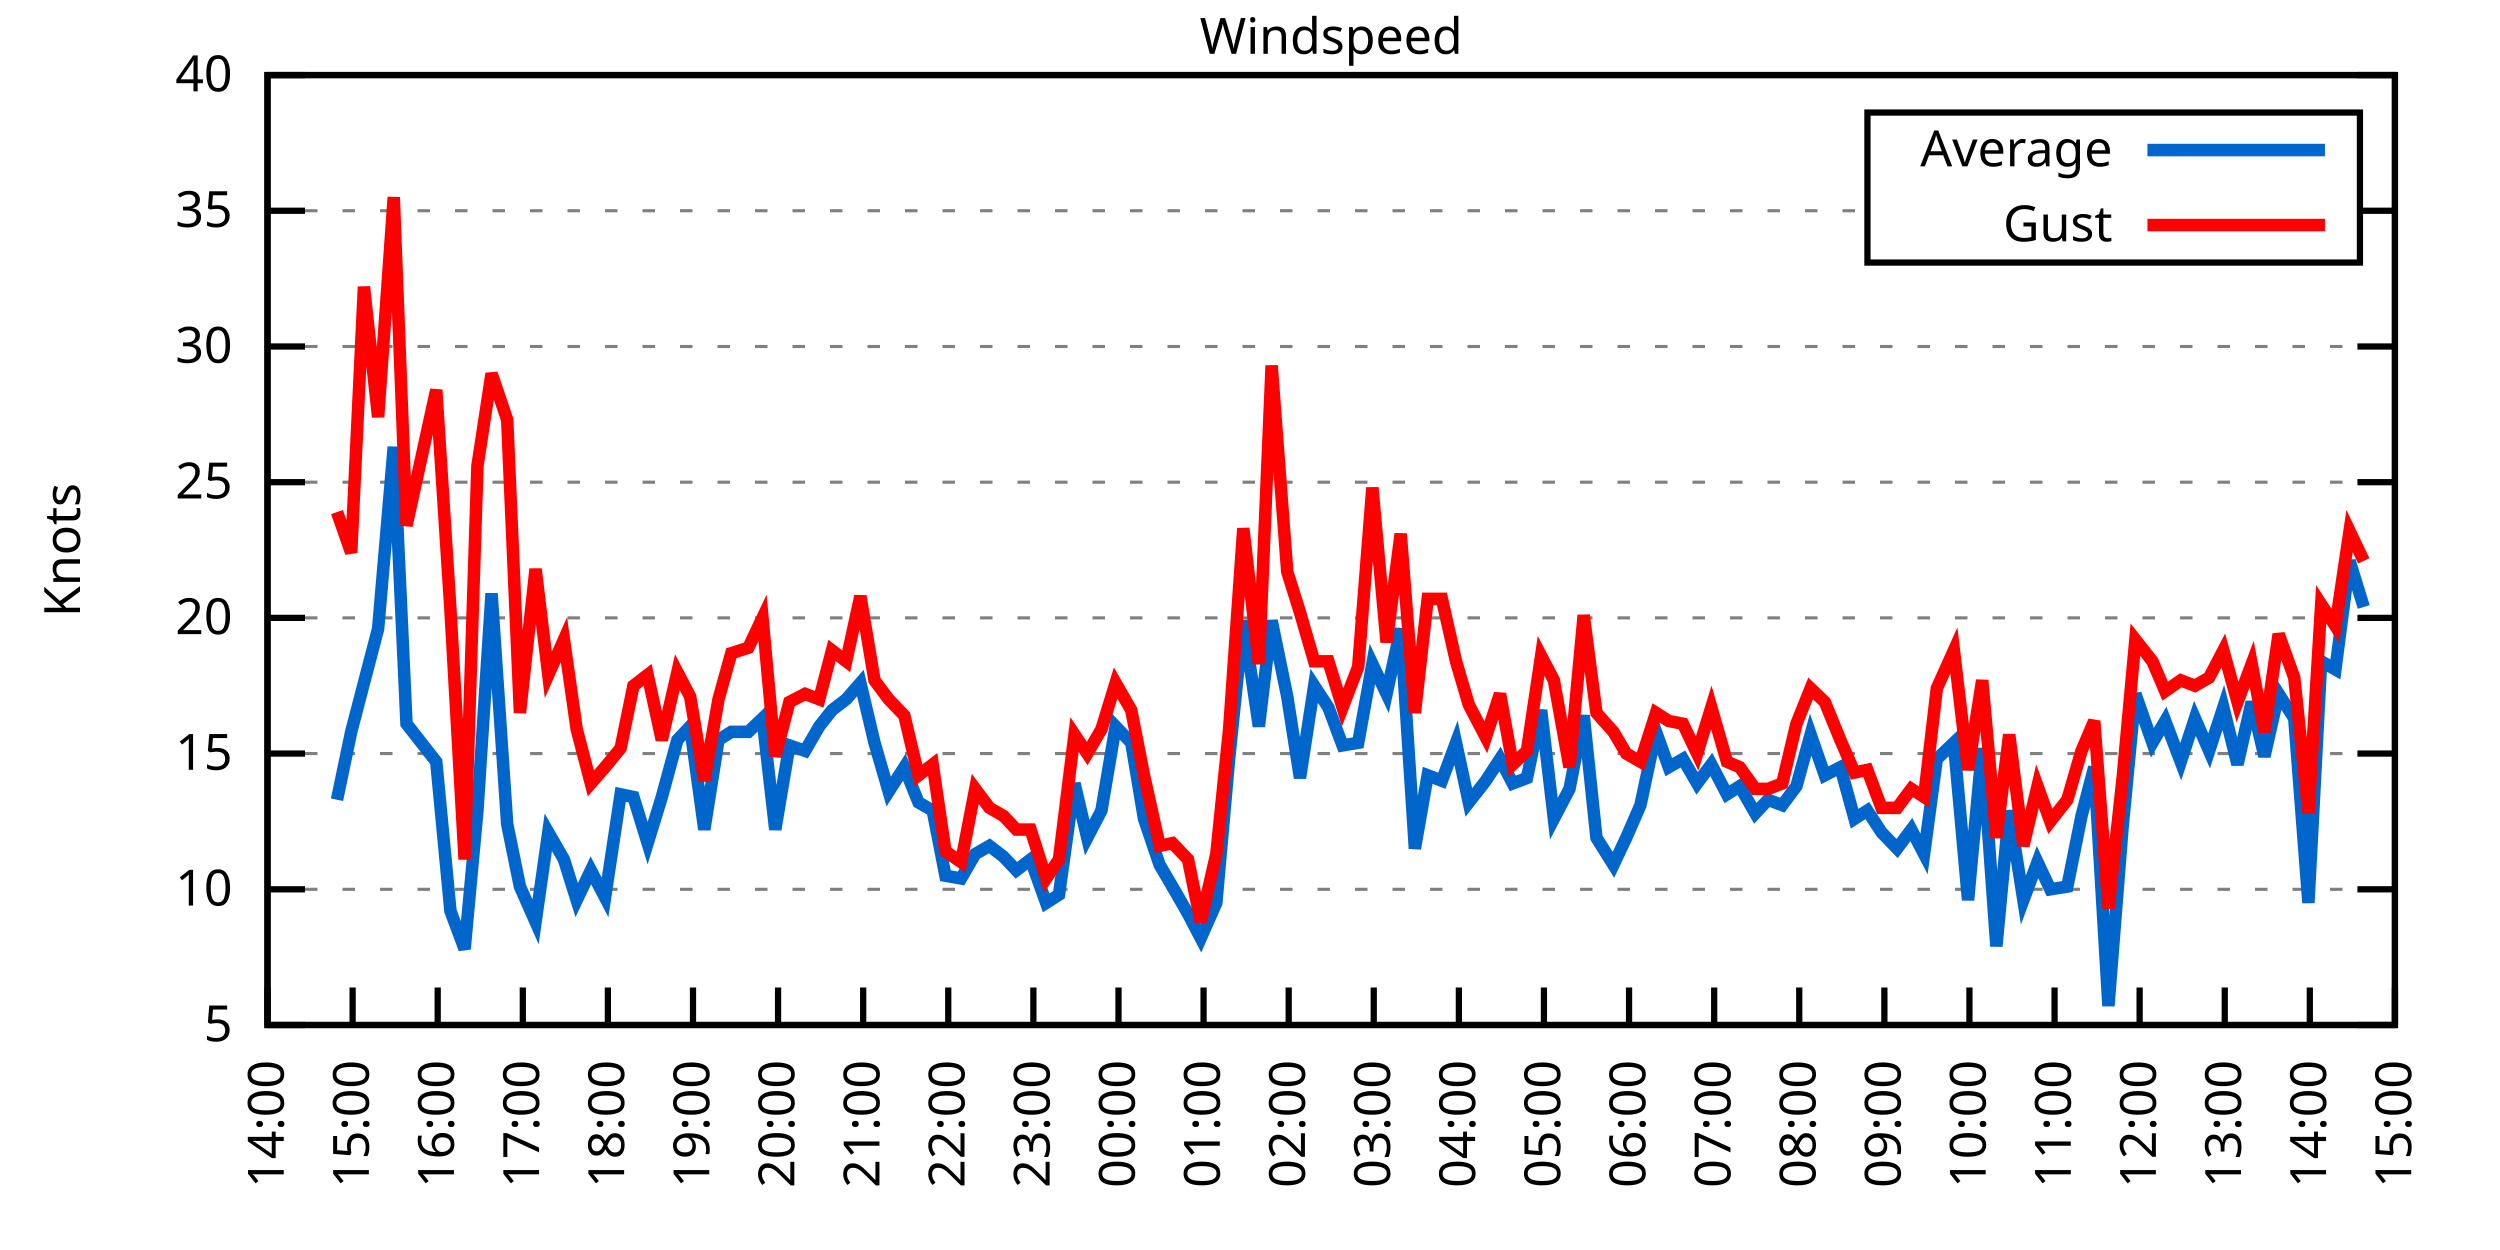
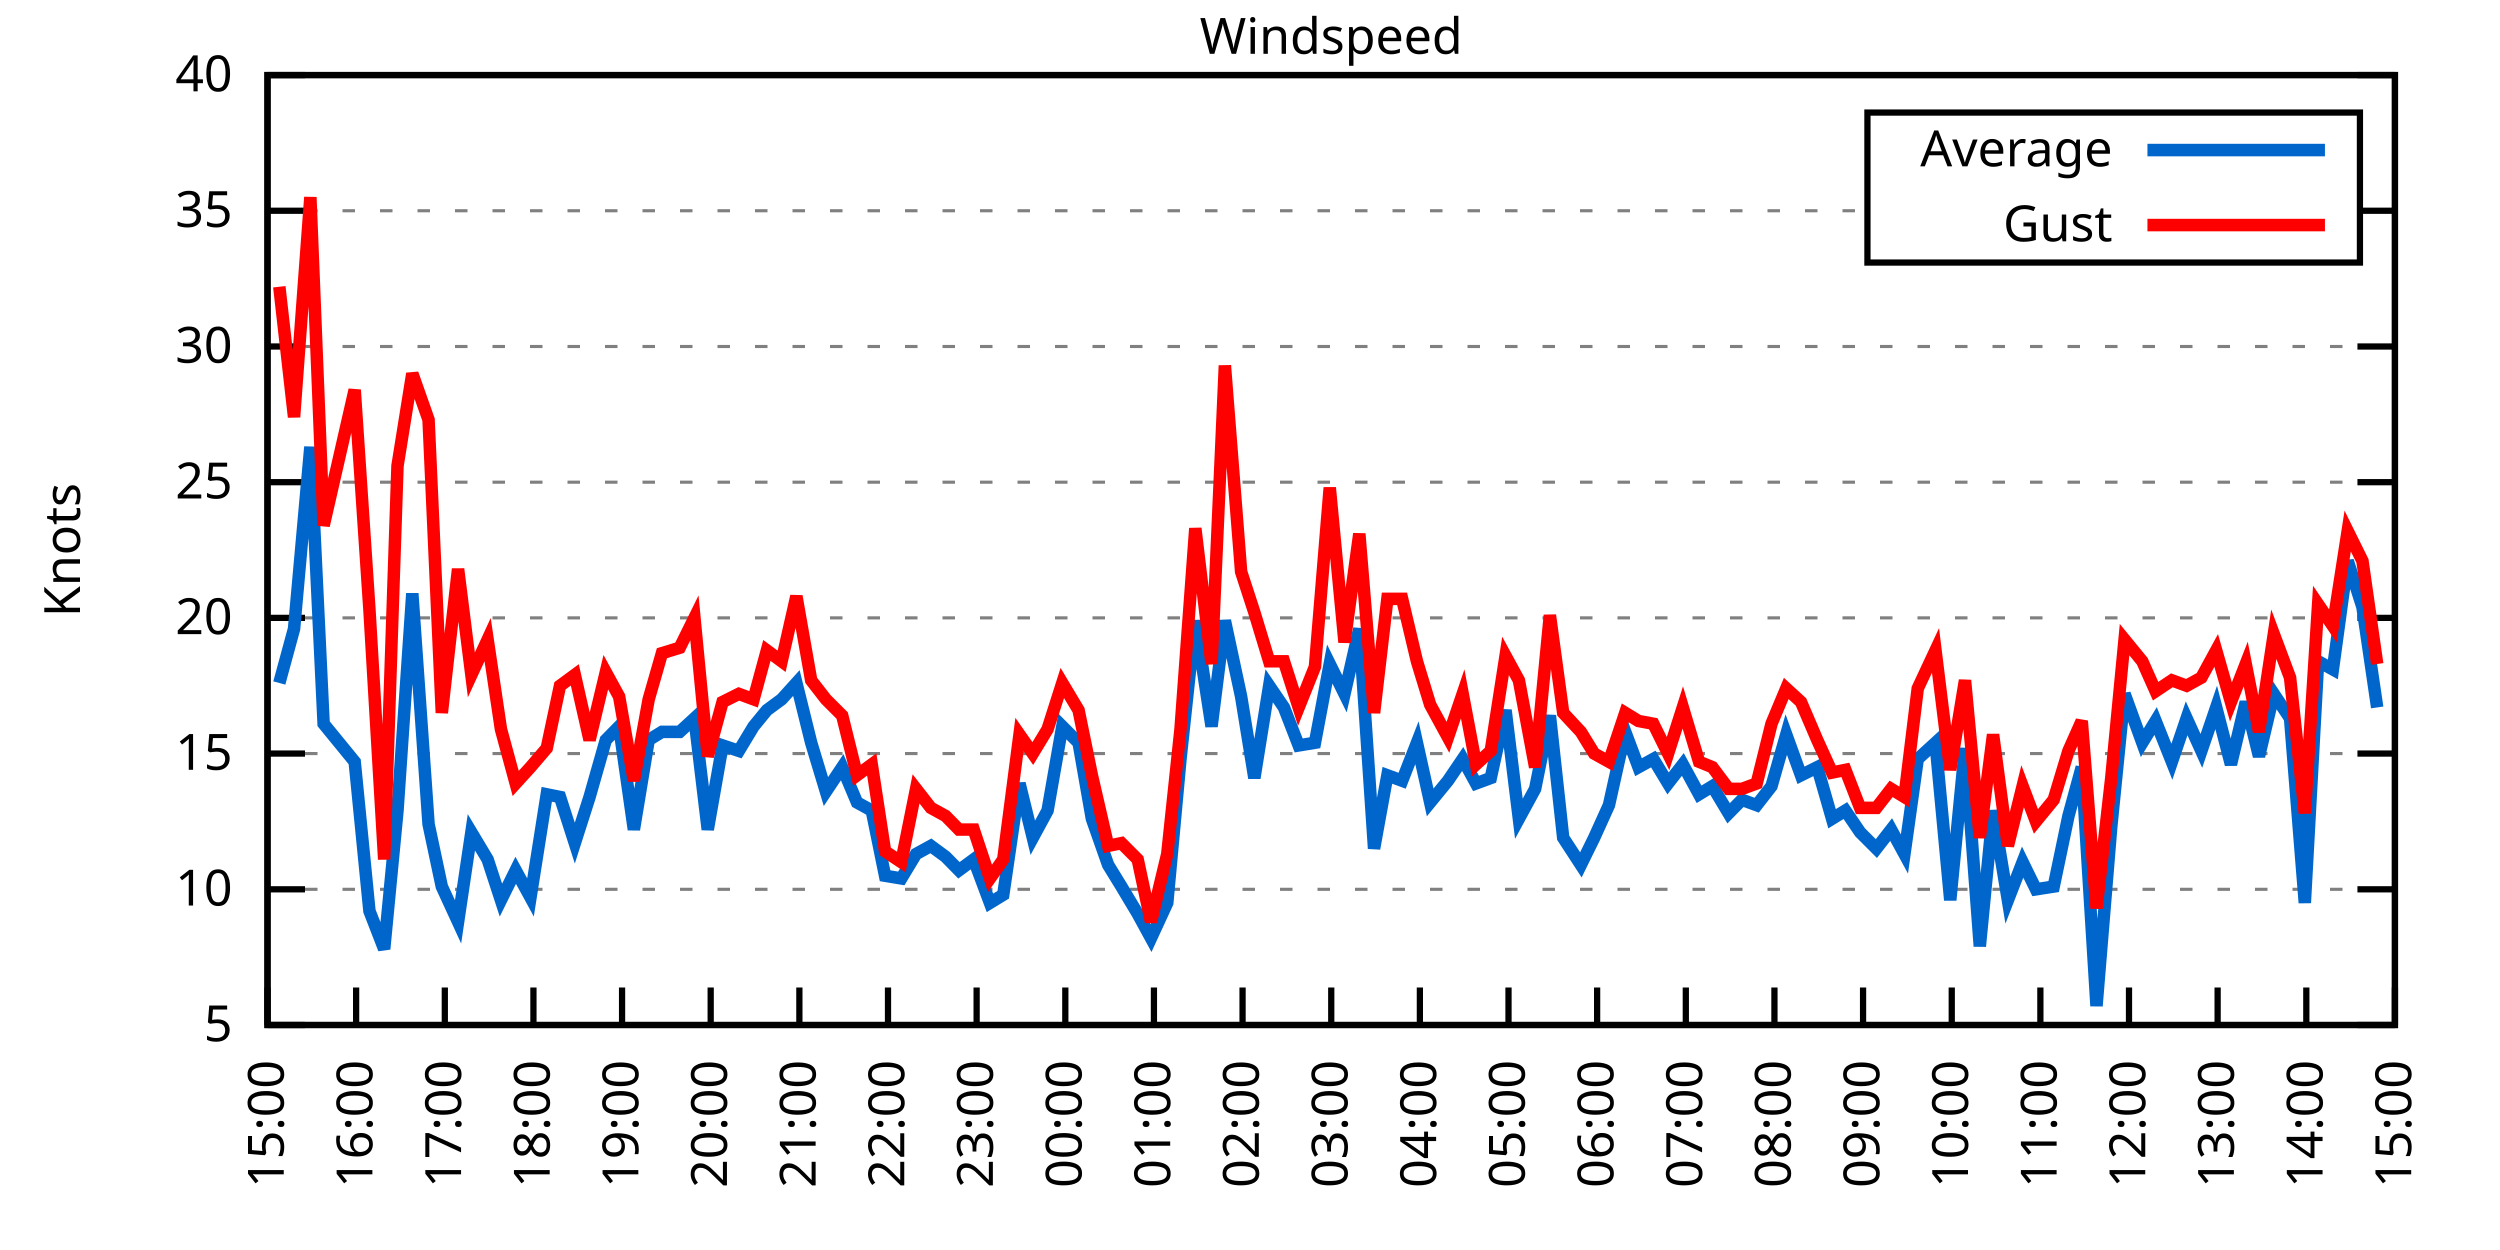
<svg xmlns="http://www.w3.org/2000/svg" xmlns:xlink="http://www.w3.org/1999/xlink" width="400" height="200" viewBox="0 0 400 200">
  <g id="gnuplot_canvas">
    <rect x="0" y="0" width="400" height="200" fill="none" />
    <defs>
      <circle id="gpDot" r="0.5" stroke-width="0.5" stroke="currentColor" />
      <path id="gpPt0" stroke-width="0.333" stroke="currentColor" d="M-1,0 h2 M0,-1 v2" />
      <path id="gpPt1" stroke-width="0.333" stroke="currentColor" d="M-1,-1 L1,1 M1,-1 L-1,1" />
      <path id="gpPt2" stroke-width="0.333" stroke="currentColor" d="M-1,0 L1,0 M0,-1 L0,1 M-1,-1 L1,1 M-1,1 L1,-1" />
      <rect id="gpPt3" stroke-width="0.333" stroke="currentColor" x="-1" y="-1" width="2" height="2" />
      <rect id="gpPt4" stroke-width="0.333" stroke="currentColor" fill="currentColor" x="-1" y="-1" width="2" height="2" />
      <circle id="gpPt5" stroke-width="0.333" stroke="currentColor" cx="0" cy="0" r="1" />
      <use xlink:href="#gpPt5" id="gpPt6" fill="currentColor" stroke="none" />
      <path id="gpPt7" stroke-width="0.333" stroke="currentColor" d="M0,-1.33 L-1.33,0.67 L1.33,0.67 z" />
      <use xlink:href="#gpPt7" id="gpPt8" fill="currentColor" stroke="none" />
      <use xlink:href="#gpPt7" id="gpPt9" stroke="currentColor" transform="rotate(180)" />
      <use xlink:href="#gpPt9" id="gpPt10" fill="currentColor" stroke="none" />
      <use xlink:href="#gpPt3" id="gpPt11" stroke="currentColor" transform="rotate(45)" />
      <use xlink:href="#gpPt11" id="gpPt12" fill="currentColor" stroke="none" />
      <path id="gpPt13" stroke-width="0.333" stroke="currentColor" d="M0,1.330 L1.265,0.411 L0.782,-1.067 L-0.782,-1.076 L-1.265,0.411 z" />
      <use xlink:href="#gpPt13" id="gpPt14" fill="currentColor" stroke="none" />
      <filter id="textbox" filterUnits="objectBoundingBox" x="0" y="0" height="1" width="1">
        <feFlood flood-color="white" flood-opacity="1" result="bgnd" />
        <feComposite in="SourceGraphic" in2="bgnd" operator="atop" />
      </filter>
      <filter id="greybox" filterUnits="objectBoundingBox" x="0" y="0" height="1" width="1">
        <feFlood flood-color="lightgrey" flood-opacity="1" result="grey" />
        <feComposite in="SourceGraphic" in2="grey" operator="atop" />
      </filter>
    </defs>
    <g fill="none" color="white" stroke="currentColor" stroke-width="1.00" stroke-linecap="butt" stroke-linejoin="miter">
</g>
    <g fill="none" color="black" stroke="currentColor" stroke-width="1.00" stroke-linecap="butt" stroke-linejoin="miter">
      <g stroke="none" shape-rendering="crispEdges">
        <polygon fill="rgb(255, 255, 255)" points="42.80,164.00 383.18,164.00 383.18,12.02 42.80,12.02 " />
      </g>
    </g>
    <g fill="none" color="black" stroke="currentColor" stroke-width="1.00" stroke-linecap="butt" stroke-linejoin="miter">
</g>
    <g fill="none" color="black" stroke="black" stroke-width="0.50" stroke-linecap="butt" stroke-linejoin="miter">
</g>
    <g fill="none" color="gray" stroke="currentColor" stroke-width="0.50" stroke-linecap="butt" stroke-linejoin="miter">
      <path stroke="gray" stroke-dasharray="2,4" class="gridline" d="M42.80,164.00 L383.19,164.00  " />
    </g>
    <g fill="none" color="gray" stroke="gray" stroke-width="1.00" stroke-linecap="butt" stroke-linejoin="miter">
</g>
    <g fill="none" color="black" stroke="currentColor" stroke-width="1.00" stroke-linecap="butt" stroke-linejoin="miter">
      <path stroke="black" d="M42.80,164.00 L48.80,164.00 M383.19,164.00 L377.19,164.00  " />
      <g transform="translate(37.20,166.60)" stroke="none" fill="black" font-family="Sans" font-size="8.00" text-anchor="end">
        <text>
          <tspan font-family="Sans"> 5</tspan>
        </text>
      </g>
    </g>
    <g fill="none" color="black" stroke="currentColor" stroke-width="1.00" stroke-linecap="butt" stroke-linejoin="miter">
</g>
    <g fill="none" color="black" stroke="black" stroke-width="0.50" stroke-linecap="butt" stroke-linejoin="miter">
</g>
    <g fill="none" color="gray" stroke="currentColor" stroke-width="0.50" stroke-linecap="butt" stroke-linejoin="miter">
      <path stroke="gray" stroke-dasharray="2,4" class="gridline" d="M42.80,142.29 L383.19,142.29  " />
    </g>
    <g fill="none" color="gray" stroke="gray" stroke-width="1.00" stroke-linecap="butt" stroke-linejoin="miter">
</g>
    <g fill="none" color="black" stroke="currentColor" stroke-width="1.00" stroke-linecap="butt" stroke-linejoin="miter">
      <path stroke="black" d="M42.80,142.29 L48.80,142.29 M383.19,142.29 L377.19,142.29  " />
      <g transform="translate(37.20,144.89)" stroke="none" fill="black" font-family="Sans" font-size="8.00" text-anchor="end">
        <text>
          <tspan font-family="Sans"> 10</tspan>
        </text>
      </g>
    </g>
    <g fill="none" color="black" stroke="currentColor" stroke-width="1.00" stroke-linecap="butt" stroke-linejoin="miter">
</g>
    <g fill="none" color="black" stroke="black" stroke-width="0.50" stroke-linecap="butt" stroke-linejoin="miter">
</g>
    <g fill="none" color="gray" stroke="currentColor" stroke-width="0.50" stroke-linecap="butt" stroke-linejoin="miter">
      <path stroke="gray" stroke-dasharray="2,4" class="gridline" d="M42.80,120.57 L383.19,120.57  " />
    </g>
    <g fill="none" color="gray" stroke="gray" stroke-width="1.00" stroke-linecap="butt" stroke-linejoin="miter">
</g>
    <g fill="none" color="black" stroke="currentColor" stroke-width="1.00" stroke-linecap="butt" stroke-linejoin="miter">
      <path stroke="black" d="M42.80,120.57 L48.80,120.57 M383.19,120.57 L377.19,120.57  " />
      <g transform="translate(37.20,123.17)" stroke="none" fill="black" font-family="Sans" font-size="8.00" text-anchor="end">
        <text>
          <tspan font-family="Sans"> 15</tspan>
        </text>
      </g>
    </g>
    <g fill="none" color="black" stroke="currentColor" stroke-width="1.00" stroke-linecap="butt" stroke-linejoin="miter">
</g>
    <g fill="none" color="black" stroke="black" stroke-width="0.50" stroke-linecap="butt" stroke-linejoin="miter">
</g>
    <g fill="none" color="gray" stroke="currentColor" stroke-width="0.50" stroke-linecap="butt" stroke-linejoin="miter">
      <path stroke="gray" stroke-dasharray="2,4" class="gridline" d="M42.80,98.86 L383.19,98.86  " />
    </g>
    <g fill="none" color="gray" stroke="gray" stroke-width="1.00" stroke-linecap="butt" stroke-linejoin="miter">
</g>
    <g fill="none" color="black" stroke="currentColor" stroke-width="1.00" stroke-linecap="butt" stroke-linejoin="miter">
      <path stroke="black" d="M42.80,98.86 L48.80,98.86 M383.19,98.86 L377.19,98.86  " />
      <g transform="translate(37.20,101.46)" stroke="none" fill="black" font-family="Sans" font-size="8.00" text-anchor="end">
        <text>
          <tspan font-family="Sans"> 20</tspan>
        </text>
      </g>
    </g>
    <g fill="none" color="black" stroke="currentColor" stroke-width="1.00" stroke-linecap="butt" stroke-linejoin="miter">
</g>
    <g fill="none" color="black" stroke="black" stroke-width="0.50" stroke-linecap="butt" stroke-linejoin="miter">
</g>
    <g fill="none" color="gray" stroke="currentColor" stroke-width="0.50" stroke-linecap="butt" stroke-linejoin="miter">
      <path stroke="gray" stroke-dasharray="2,4" class="gridline" d="M42.80,77.15 L383.19,77.15  " />
    </g>
    <g fill="none" color="gray" stroke="gray" stroke-width="1.00" stroke-linecap="butt" stroke-linejoin="miter">
</g>
    <g fill="none" color="black" stroke="currentColor" stroke-width="1.00" stroke-linecap="butt" stroke-linejoin="miter">
      <path stroke="black" d="M42.80,77.15 L48.80,77.15 M383.19,77.15 L377.19,77.15  " />
      <g transform="translate(37.20,79.75)" stroke="none" fill="black" font-family="Sans" font-size="8.00" text-anchor="end">
        <text>
          <tspan font-family="Sans"> 25</tspan>
        </text>
      </g>
    </g>
    <g fill="none" color="black" stroke="currentColor" stroke-width="1.00" stroke-linecap="butt" stroke-linejoin="miter">
</g>
    <g fill="none" color="black" stroke="black" stroke-width="0.50" stroke-linecap="butt" stroke-linejoin="miter">
</g>
    <g fill="none" color="gray" stroke="currentColor" stroke-width="0.50" stroke-linecap="butt" stroke-linejoin="miter">
      <path stroke="gray" stroke-dasharray="2,4" class="gridline" d="M42.80,55.44 L383.19,55.44  " />
    </g>
    <g fill="none" color="gray" stroke="gray" stroke-width="1.00" stroke-linecap="butt" stroke-linejoin="miter">
</g>
    <g fill="none" color="black" stroke="currentColor" stroke-width="1.00" stroke-linecap="butt" stroke-linejoin="miter">
      <path stroke="black" d="M42.80,55.44 L48.80,55.44 M383.19,55.44 L377.19,55.44  " />
      <g transform="translate(37.20,58.04)" stroke="none" fill="black" font-family="Sans" font-size="8.00" text-anchor="end">
        <text>
          <tspan font-family="Sans"> 30</tspan>
        </text>
      </g>
    </g>
    <g fill="none" color="black" stroke="currentColor" stroke-width="1.00" stroke-linecap="butt" stroke-linejoin="miter">
</g>
    <g fill="none" color="black" stroke="black" stroke-width="0.50" stroke-linecap="butt" stroke-linejoin="miter">
</g>
    <g fill="none" color="gray" stroke="currentColor" stroke-width="0.50" stroke-linecap="butt" stroke-linejoin="miter">
      <path stroke="gray" stroke-dasharray="2,4" class="gridline" d="M42.80,33.72 L298.79,33.72 M377.59,33.72 L383.19,33.72  " />
    </g>
    <g fill="none" color="gray" stroke="gray" stroke-width="1.00" stroke-linecap="butt" stroke-linejoin="miter">
</g>
    <g fill="none" color="black" stroke="currentColor" stroke-width="1.00" stroke-linecap="butt" stroke-linejoin="miter">
      <path stroke="black" d="M42.80,33.72 L48.80,33.72 M383.19,33.72 L377.19,33.72  " />
      <g transform="translate(37.20,36.32)" stroke="none" fill="black" font-family="Sans" font-size="8.00" text-anchor="end">
        <text>
          <tspan font-family="Sans"> 35</tspan>
        </text>
      </g>
    </g>
    <g fill="none" color="black" stroke="currentColor" stroke-width="1.00" stroke-linecap="butt" stroke-linejoin="miter">
</g>
    <g fill="none" color="black" stroke="black" stroke-width="0.50" stroke-linecap="butt" stroke-linejoin="miter">
</g>
    <g fill="none" color="gray" stroke="currentColor" stroke-width="0.50" stroke-linecap="butt" stroke-linejoin="miter">
      <path stroke="gray" stroke-dasharray="2,4" class="gridline" d="M42.80,12.01 L383.19,12.01  " />
    </g>
    <g fill="none" color="gray" stroke="gray" stroke-width="1.00" stroke-linecap="butt" stroke-linejoin="miter">
</g>
    <g fill="none" color="black" stroke="currentColor" stroke-width="1.00" stroke-linecap="butt" stroke-linejoin="miter">
      <path stroke="black" d="M42.80,12.01 L48.80,12.01 M383.19,12.01 L377.19,12.01  " />
      <g transform="translate(37.20,14.61)" stroke="none" fill="black" font-family="Sans" font-size="8.00" text-anchor="end">
        <text>
          <tspan font-family="Sans"> 40</tspan>
        </text>
      </g>
    </g>
    <g fill="none" color="black" stroke="currentColor" stroke-width="1.00" stroke-linecap="butt" stroke-linejoin="miter">
      <path stroke="black" d="M42.80,164.00 L42.80,158.00  " />
      <g transform="translate(45.40,169.60) rotate(270.00)" stroke="none" fill="black" font-family="Sans" font-size="8.00" text-anchor="end">
        <text>
-           <tspan font-family="Sans">14:00</tspan>
-         </text>
-       </g>
-     </g>
-     <g fill="none" color="black" stroke="currentColor" stroke-width="1.00" stroke-linecap="butt" stroke-linejoin="miter">
-       <path stroke="black" d="M56.42,164.00 L56.42,158.00  " />
-       <g transform="translate(59.02,169.60) rotate(270.00)" stroke="none" fill="black" font-family="Sans" font-size="8.00" text-anchor="end">
-         <text>
          <tspan font-family="Sans">15:00</tspan>
        </text>
      </g>
    </g>
    <g fill="none" color="black" stroke="currentColor" stroke-width="1.00" stroke-linecap="butt" stroke-linejoin="miter">
-       <path stroke="black" d="M70.03,164.00 L70.03,158.00  " />
-       <g transform="translate(72.63,169.60) rotate(270.00)" stroke="none" fill="black" font-family="Sans" font-size="8.00" text-anchor="end">
+       <path stroke="black" d="M56.98,164.00 L56.98,158.00  " />
+       <g transform="translate(59.58,169.60) rotate(270.00)" stroke="none" fill="black" font-family="Sans" font-size="8.00" text-anchor="end">
        <text>
          <tspan font-family="Sans">16:00</tspan>
        </text>
      </g>
    </g>
    <g fill="none" color="black" stroke="currentColor" stroke-width="1.00" stroke-linecap="butt" stroke-linejoin="miter">
-       <path stroke="black" d="M83.65,164.00 L83.65,158.00  " />
-       <g transform="translate(86.25,169.60) rotate(270.00)" stroke="none" fill="black" font-family="Sans" font-size="8.00" text-anchor="end">
+       <path stroke="black" d="M71.17,164.00 L71.17,158.00  " />
+       <g transform="translate(73.77,169.60) rotate(270.00)" stroke="none" fill="black" font-family="Sans" font-size="8.00" text-anchor="end">
        <text>
          <tspan font-family="Sans">17:00</tspan>
        </text>
      </g>
    </g>
    <g fill="none" color="black" stroke="currentColor" stroke-width="1.00" stroke-linecap="butt" stroke-linejoin="miter">
-       <path stroke="black" d="M97.26,164.00 L97.26,158.00  " />
-       <g transform="translate(99.86,169.60) rotate(270.00)" stroke="none" fill="black" font-family="Sans" font-size="8.00" text-anchor="end">
+       <path stroke="black" d="M85.35,164.00 L85.35,158.00  " />
+       <g transform="translate(87.95,169.60) rotate(270.00)" stroke="none" fill="black" font-family="Sans" font-size="8.00" text-anchor="end">
        <text>
          <tspan font-family="Sans">18:00</tspan>
        </text>
      </g>
    </g>
    <g fill="none" color="black" stroke="currentColor" stroke-width="1.00" stroke-linecap="butt" stroke-linejoin="miter">
-       <path stroke="black" d="M110.88,164.00 L110.88,158.00  " />
-       <g transform="translate(113.48,169.60) rotate(270.00)" stroke="none" fill="black" font-family="Sans" font-size="8.00" text-anchor="end">
+       <path stroke="black" d="M99.53,164.00 L99.53,158.00  " />
+       <g transform="translate(102.13,169.60) rotate(270.00)" stroke="none" fill="black" font-family="Sans" font-size="8.00" text-anchor="end">
        <text>
          <tspan font-family="Sans">19:00</tspan>
        </text>
      </g>
    </g>
    <g fill="none" color="black" stroke="currentColor" stroke-width="1.00" stroke-linecap="butt" stroke-linejoin="miter">
-       <path stroke="black" d="M124.49,164.00 L124.49,158.00  " />
-       <g transform="translate(127.09,169.60) rotate(270.00)" stroke="none" fill="black" font-family="Sans" font-size="8.00" text-anchor="end">
+       <path stroke="black" d="M113.71,164.00 L113.71,158.00  " />
+       <g transform="translate(116.31,169.60) rotate(270.00)" stroke="none" fill="black" font-family="Sans" font-size="8.00" text-anchor="end">
        <text>
          <tspan font-family="Sans">20:00</tspan>
        </text>
      </g>
    </g>
    <g fill="none" color="black" stroke="currentColor" stroke-width="1.00" stroke-linecap="butt" stroke-linejoin="miter">
-       <path stroke="black" d="M138.11,164.00 L138.11,158.00  " />
-       <g transform="translate(140.71,169.60) rotate(270.00)" stroke="none" fill="black" font-family="Sans" font-size="8.00" text-anchor="end">
+       <path stroke="black" d="M127.90,164.00 L127.90,158.00  " />
+       <g transform="translate(130.50,169.60) rotate(270.00)" stroke="none" fill="black" font-family="Sans" font-size="8.00" text-anchor="end">
        <text>
          <tspan font-family="Sans">21:00</tspan>
        </text>
      </g>
    </g>
    <g fill="none" color="black" stroke="currentColor" stroke-width="1.00" stroke-linecap="butt" stroke-linejoin="miter">
-       <path stroke="black" d="M151.72,164.00 L151.72,158.00  " />
-       <g transform="translate(154.32,169.60) rotate(270.00)" stroke="none" fill="black" font-family="Sans" font-size="8.00" text-anchor="end">
+       <path stroke="black" d="M142.08,164.00 L142.08,158.00  " />
+       <g transform="translate(144.68,169.60) rotate(270.00)" stroke="none" fill="black" font-family="Sans" font-size="8.00" text-anchor="end">
        <text>
          <tspan font-family="Sans">22:00</tspan>
        </text>
      </g>
    </g>
    <g fill="none" color="black" stroke="currentColor" stroke-width="1.00" stroke-linecap="butt" stroke-linejoin="miter">
-       <path stroke="black" d="M165.34,164.00 L165.34,158.00  " />
-       <g transform="translate(167.94,169.60) rotate(270.00)" stroke="none" fill="black" font-family="Sans" font-size="8.00" text-anchor="end">
+       <path stroke="black" d="M156.26,164.00 L156.26,158.00  " />
+       <g transform="translate(158.86,169.60) rotate(270.00)" stroke="none" fill="black" font-family="Sans" font-size="8.00" text-anchor="end">
        <text>
          <tspan font-family="Sans">23:00</tspan>
        </text>
      </g>
    </g>
    <g fill="none" color="black" stroke="currentColor" stroke-width="1.00" stroke-linecap="butt" stroke-linejoin="miter">
-       <path stroke="black" d="M178.96,164.00 L178.96,158.00  " />
-       <g transform="translate(181.56,169.60) rotate(270.00)" stroke="none" fill="black" font-family="Sans" font-size="8.00" text-anchor="end">
+       <path stroke="black" d="M170.45,164.00 L170.45,158.00  " />
+       <g transform="translate(173.05,169.60) rotate(270.00)" stroke="none" fill="black" font-family="Sans" font-size="8.00" text-anchor="end">
        <text>
          <tspan font-family="Sans">00:00</tspan>
        </text>
      </g>
    </g>
    <g fill="none" color="black" stroke="currentColor" stroke-width="1.00" stroke-linecap="butt" stroke-linejoin="miter">
-       <path stroke="black" d="M192.57,164.00 L192.57,158.00  " />
-       <g transform="translate(195.17,169.60) rotate(270.00)" stroke="none" fill="black" font-family="Sans" font-size="8.00" text-anchor="end">
+       <path stroke="black" d="M184.63,164.00 L184.63,158.00  " />
+       <g transform="translate(187.23,169.60) rotate(270.00)" stroke="none" fill="black" font-family="Sans" font-size="8.00" text-anchor="end">
        <text>
          <tspan font-family="Sans">01:00</tspan>
        </text>
      </g>
    </g>
    <g fill="none" color="black" stroke="currentColor" stroke-width="1.00" stroke-linecap="butt" stroke-linejoin="miter">
-       <path stroke="black" d="M206.19,164.00 L206.19,158.00  " />
-       <g transform="translate(208.79,169.60) rotate(270.00)" stroke="none" fill="black" font-family="Sans" font-size="8.00" text-anchor="end">
+       <path stroke="black" d="M198.81,164.00 L198.81,158.00  " />
+       <g transform="translate(201.41,169.60) rotate(270.00)" stroke="none" fill="black" font-family="Sans" font-size="8.00" text-anchor="end">
        <text>
          <tspan font-family="Sans">02:00</tspan>
        </text>
      </g>
    </g>
    <g fill="none" color="black" stroke="currentColor" stroke-width="1.00" stroke-linecap="butt" stroke-linejoin="miter">
-       <path stroke="black" d="M219.80,164.00 L219.80,158.00  " />
-       <g transform="translate(222.40,169.60) rotate(270.00)" stroke="none" fill="black" font-family="Sans" font-size="8.00" text-anchor="end">
+       <path stroke="black" d="M213.00,164.00 L213.00,158.00  " />
+       <g transform="translate(215.60,169.60) rotate(270.00)" stroke="none" fill="black" font-family="Sans" font-size="8.00" text-anchor="end">
        <text>
          <tspan font-family="Sans">03:00</tspan>
        </text>
      </g>
    </g>
    <g fill="none" color="black" stroke="currentColor" stroke-width="1.00" stroke-linecap="butt" stroke-linejoin="miter">
-       <path stroke="black" d="M233.42,164.00 L233.42,158.00  " />
-       <g transform="translate(236.02,169.60) rotate(270.00)" stroke="none" fill="black" font-family="Sans" font-size="8.00" text-anchor="end">
+       <path stroke="black" d="M227.18,164.00 L227.18,158.00  " />
+       <g transform="translate(229.78,169.60) rotate(270.00)" stroke="none" fill="black" font-family="Sans" font-size="8.00" text-anchor="end">
        <text>
          <tspan font-family="Sans">04:00</tspan>
        </text>
      </g>
    </g>
    <g fill="none" color="black" stroke="currentColor" stroke-width="1.00" stroke-linecap="butt" stroke-linejoin="miter">
-       <path stroke="black" d="M247.03,164.00 L247.03,158.00  " />
-       <g transform="translate(249.63,169.60) rotate(270.00)" stroke="none" fill="black" font-family="Sans" font-size="8.00" text-anchor="end">
+       <path stroke="black" d="M241.36,164.00 L241.36,158.00  " />
+       <g transform="translate(243.96,169.60) rotate(270.00)" stroke="none" fill="black" font-family="Sans" font-size="8.00" text-anchor="end">
        <text>
          <tspan font-family="Sans">05:00</tspan>
        </text>
      </g>
    </g>
    <g fill="none" color="black" stroke="currentColor" stroke-width="1.00" stroke-linecap="butt" stroke-linejoin="miter">
-       <path stroke="black" d="M260.65,164.00 L260.65,158.00  " />
-       <g transform="translate(263.25,169.60) rotate(270.00)" stroke="none" fill="black" font-family="Sans" font-size="8.00" text-anchor="end">
+       <path stroke="black" d="M255.54,164.00 L255.54,158.00  " />
+       <g transform="translate(258.14,169.60) rotate(270.00)" stroke="none" fill="black" font-family="Sans" font-size="8.00" text-anchor="end">
        <text>
          <tspan font-family="Sans">06:00</tspan>
        </text>
      </g>
    </g>
    <g fill="none" color="black" stroke="currentColor" stroke-width="1.00" stroke-linecap="butt" stroke-linejoin="miter">
-       <path stroke="black" d="M274.27,164.00 L274.27,158.00  " />
-       <g transform="translate(276.87,169.60) rotate(270.00)" stroke="none" fill="black" font-family="Sans" font-size="8.00" text-anchor="end">
+       <path stroke="black" d="M269.73,164.00 L269.73,158.00  " />
+       <g transform="translate(272.33,169.60) rotate(270.00)" stroke="none" fill="black" font-family="Sans" font-size="8.00" text-anchor="end">
        <text>
          <tspan font-family="Sans">07:00</tspan>
        </text>
      </g>
    </g>
    <g fill="none" color="black" stroke="currentColor" stroke-width="1.00" stroke-linecap="butt" stroke-linejoin="miter">
-       <path stroke="black" d="M287.88,164.00 L287.88,158.00  " />
-       <g transform="translate(290.48,169.60) rotate(270.00)" stroke="none" fill="black" font-family="Sans" font-size="8.00" text-anchor="end">
+       <path stroke="black" d="M283.91,164.00 L283.91,158.00  " />
+       <g transform="translate(286.51,169.60) rotate(270.00)" stroke="none" fill="black" font-family="Sans" font-size="8.00" text-anchor="end">
        <text>
          <tspan font-family="Sans">08:00</tspan>
        </text>
      </g>
    </g>
    <g fill="none" color="black" stroke="currentColor" stroke-width="1.00" stroke-linecap="butt" stroke-linejoin="miter">
-       <path stroke="black" d="M301.50,164.00 L301.50,158.00  " />
-       <g transform="translate(304.10,169.60) rotate(270.00)" stroke="none" fill="black" font-family="Sans" font-size="8.00" text-anchor="end">
+       <path stroke="black" d="M298.09,164.00 L298.09,158.00  " />
+       <g transform="translate(300.69,169.60) rotate(270.00)" stroke="none" fill="black" font-family="Sans" font-size="8.00" text-anchor="end">
        <text>
          <tspan font-family="Sans">09:00</tspan>
        </text>
      </g>
    </g>
    <g fill="none" color="black" stroke="currentColor" stroke-width="1.00" stroke-linecap="butt" stroke-linejoin="miter">
-       <path stroke="black" d="M315.11,164.00 L315.11,158.00  " />
-       <g transform="translate(317.71,169.60) rotate(270.00)" stroke="none" fill="black" font-family="Sans" font-size="8.00" text-anchor="end">
+       <path stroke="black" d="M312.28,164.00 L312.28,158.00  " />
+       <g transform="translate(314.88,169.60) rotate(270.00)" stroke="none" fill="black" font-family="Sans" font-size="8.00" text-anchor="end">
        <text>
          <tspan font-family="Sans">10:00</tspan>
        </text>
      </g>
    </g>
    <g fill="none" color="black" stroke="currentColor" stroke-width="1.00" stroke-linecap="butt" stroke-linejoin="miter">
-       <path stroke="black" d="M328.73,164.00 L328.73,158.00  " />
-       <g transform="translate(331.33,169.60) rotate(270.00)" stroke="none" fill="black" font-family="Sans" font-size="8.00" text-anchor="end">
+       <path stroke="black" d="M326.46,164.00 L326.46,158.00  " />
+       <g transform="translate(329.06,169.60) rotate(270.00)" stroke="none" fill="black" font-family="Sans" font-size="8.00" text-anchor="end">
        <text>
          <tspan font-family="Sans">11:00</tspan>
        </text>
      </g>
    </g>
    <g fill="none" color="black" stroke="currentColor" stroke-width="1.00" stroke-linecap="butt" stroke-linejoin="miter">
-       <path stroke="black" d="M342.34,164.00 L342.34,158.00  " />
-       <g transform="translate(344.94,169.60) rotate(270.00)" stroke="none" fill="black" font-family="Sans" font-size="8.00" text-anchor="end">
+       <path stroke="black" d="M340.64,164.00 L340.64,158.00  " />
+       <g transform="translate(343.24,169.60) rotate(270.00)" stroke="none" fill="black" font-family="Sans" font-size="8.00" text-anchor="end">
        <text>
          <tspan font-family="Sans">12:00</tspan>
        </text>
      </g>
    </g>
    <g fill="none" color="black" stroke="currentColor" stroke-width="1.00" stroke-linecap="butt" stroke-linejoin="miter">
-       <path stroke="black" d="M355.96,164.00 L355.96,158.00  " />
-       <g transform="translate(358.56,169.60) rotate(270.00)" stroke="none" fill="black" font-family="Sans" font-size="8.00" text-anchor="end">
+       <path stroke="black" d="M354.82,164.00 L354.82,158.00  " />
+       <g transform="translate(357.42,169.60) rotate(270.00)" stroke="none" fill="black" font-family="Sans" font-size="8.00" text-anchor="end">
        <text>
          <tspan font-family="Sans">13:00</tspan>
        </text>
      </g>
    </g>
    <g fill="none" color="black" stroke="currentColor" stroke-width="1.00" stroke-linecap="butt" stroke-linejoin="miter">
-       <path stroke="black" d="M369.57,164.00 L369.57,158.00  " />
-       <g transform="translate(372.17,169.60) rotate(270.00)" stroke="none" fill="black" font-family="Sans" font-size="8.00" text-anchor="end">
+       <path stroke="black" d="M369.01,164.00 L369.01,158.00  " />
+       <g transform="translate(371.61,169.60) rotate(270.00)" stroke="none" fill="black" font-family="Sans" font-size="8.00" text-anchor="end">
        <text>
          <tspan font-family="Sans">14:00</tspan>
        </text>
      </g>
    </g>
    <g fill="none" color="black" stroke="currentColor" stroke-width="1.00" stroke-linecap="butt" stroke-linejoin="miter">
      <path stroke="black" d="M383.19,164.00 L383.19,158.00  " />
      <g transform="translate(385.79,169.60) rotate(270.00)" stroke="none" fill="black" font-family="Sans" font-size="8.00" text-anchor="end">
        <text>
          <tspan font-family="Sans">15:00</tspan>
        </text>
      </g>
    </g>
    <g fill="none" color="black" stroke="currentColor" stroke-width="1.00" stroke-linecap="butt" stroke-linejoin="miter">
</g>
    <g fill="none" color="black" stroke="currentColor" stroke-width="1.00" stroke-linecap="butt" stroke-linejoin="miter">
      <path stroke="black" d="M42.80,12.01 L42.80,164.00 L383.19,164.00 L383.19,12.01 L42.80,12.01 Z  " />
    </g>
    <g fill="none" color="black" stroke="currentColor" stroke-width="1.00" stroke-linecap="butt" stroke-linejoin="miter">
</g>
    <g fill="none" color="black" stroke="currentColor" stroke-width="1.00" stroke-linecap="butt" stroke-linejoin="miter">
      <path stroke="black" d="M298.79,42.01 L298.79,18.01 L377.59,18.01 L377.59,42.01 L298.79,42.01 Z  " />
    </g>
    <g id="Windspeed_plot_1">
      <g fill="none" color="white" stroke="black" stroke-width="2.00" stroke-linecap="butt" stroke-linejoin="miter">
</g>
      <g fill="none" color="black" stroke="currentColor" stroke-width="2.00" stroke-linecap="butt" stroke-linejoin="miter">
        <g transform="translate(337.99,26.61)" stroke="none" fill="black" font-family="Sans" font-size="8.00" text-anchor="end">
          <text>
            <tspan font-family="Sans">Average</tspan>
          </text>
        </g>
      </g>
      <g fill="none" color="black" stroke="currentColor" stroke-width="2.00" stroke-linecap="butt" stroke-linejoin="miter">
-         <path stroke="rgb(  0, 102, 204)" d="M343.59,24.01 L371.99,24.01 M53.92,127.96 L56.19,117.10 L58.23,109.28 L60.50,100.60 L63.00,71.50 L65.04,115.80   L69.80,121.88 L72.07,145.76 L74.34,151.84 L76.39,129.69 L78.65,94.95 L81.15,131.86 L83.19,141.85 L85.69,147.50   L87.73,133.17 L90.23,137.51 L92.27,144.02 L94.54,139.25 L96.81,143.59 L99.30,127.09 L101.35,127.52 L103.62,134.90   L105.89,127.52 L108.38,118.40 L110.42,116.23 L112.69,132.73 L114.96,118.40 L117.01,117.10 L119.73,117.10 L122.00,114.93   L124.04,132.73 L126.31,119.27 L128.81,120.14 L131.07,116.23 L133.12,113.63 L135.39,111.89 L137.66,109.28 L139.92,118.84   L142.19,126.65 L144.69,122.75 L146.96,128.39 L149.23,129.69 L151.27,140.12 L153.77,140.55 L156.04,136.64 L158.31,135.34   L160.57,137.08 L162.62,139.25 L164.89,137.51 L167.38,144.46 L169.43,143.16 L171.92,125.35 L173.96,134.04 L176.23,129.69   L178.50,116.23 L181.00,118.84 L183.04,131.00 L185.54,138.38 L187.58,141.85 L190.08,146.20 L192.12,150.10 L194.61,144.46   L196.66,121.44 L198.93,99.30 L201.42,116.23 L203.46,99.30 L205.96,111.45 L208.00,124.48 L210.27,109.72 L212.54,113.19   L214.81,119.27 L217.31,118.84 L219.58,106.24 L221.85,111.02 L224.11,100.60 L226.38,135.77 L228.43,124.05 L230.70,124.92   L232.96,118.84 L235.01,128.39 L237.73,124.92 L240.00,121.44 L242.04,125.35 L244.31,124.48 L246.58,113.63 L248.62,131.00   L251.12,126.22 L253.39,114.49 L255.43,134.04 L258.15,138.38 L260.20,134.04 L262.47,128.83 L264.96,117.10 L267.00,122.75   L269.27,121.44 L271.54,125.35 L273.81,122.31 L276.31,127.09 L278.35,125.79 L280.85,130.13 L282.89,127.96 L285.16,128.83   L287.43,125.79 L289.70,117.53 L291.97,124.05 L294.46,122.75 L296.73,131.00 L298.77,129.69 L301.04,133.17 L303.54,135.77   L305.81,132.73 L307.85,136.64 L309.89,121.44 L312.62,118.84 L314.89,144.02 L317.15,119.71 L319.42,151.41 L321.47,129.69   L323.74,144.02 L326.00,137.94 L328.05,142.29 L330.77,141.85 L333.04,130.56 L335.08,122.75 L337.35,160.96 L339.62,132.30   L341.66,111.02 L344.39,118.84 L346.43,115.36 L348.92,121.88 L351.19,114.93 L353.46,120.14 L355.73,113.19 L358.00,122.31   L360.27,112.32 L362.31,121.01 L364.58,111.02 L367.08,114.93 L369.35,144.46 L371.39,105.81 L373.66,107.11 L375.93,89.74   L378.20,97.12  " />
+         <path stroke="rgb(  0, 102, 204)" d="M343.59,24.01 L371.99,24.01 M44.69,109.28 L47.05,100.60 L49.66,71.50 L51.78,115.80 L56.75,121.88 L59.11,145.76   L61.47,151.84 L63.60,129.69 L65.97,94.95 L68.57,131.86 L70.69,141.85 L73.29,147.50 L75.42,133.17 L78.02,137.51   L80.15,144.02 L82.51,139.25 L84.88,143.59 L87.48,127.09 L89.60,127.52 L91.97,134.90 L94.33,127.52 L96.93,118.40   L99.06,116.23 L101.42,132.73 L103.79,118.40 L105.91,117.10 L108.75,117.10 L111.11,114.93 L113.24,132.73 L115.61,119.27   L118.21,120.14 L120.57,116.23 L122.70,113.63 L125.06,111.89 L127.42,109.28 L129.79,118.84 L132.15,126.65 L134.75,122.75   L137.12,128.39 L139.48,129.69 L141.61,140.12 L144.21,140.55 L146.57,136.64 L148.94,135.34 L151.30,137.08 L153.43,139.25   L155.79,137.51 L158.39,144.46 L160.52,143.16 L163.12,125.35 L165.25,134.04 L167.61,129.69 L169.97,116.23 L172.57,118.84   L174.70,131.00 L177.30,138.38 L179.43,141.85 L182.03,146.20 L184.16,150.10 L186.76,144.46 L188.88,121.44 L191.25,99.30   L193.85,116.23 L195.98,99.30 L198.58,111.45 L200.70,124.48 L203.07,109.72 L205.43,113.19 L207.79,119.27 L210.39,118.84   L212.76,106.24 L215.12,111.02 L217.49,100.60 L219.85,135.77 L221.98,124.05 L224.34,124.92 L226.71,118.84 L228.83,128.39   L231.67,124.92 L234.03,121.44 L236.16,125.35 L238.52,124.48 L240.89,113.63 L243.02,131.00 L245.62,126.22 L247.98,114.49   L250.11,134.04 L252.94,138.38 L255.07,134.04 L257.43,128.83 L260.04,117.10 L262.16,122.75 L264.53,121.44 L266.89,125.35   L269.25,122.31 L271.85,127.09 L273.98,125.79 L276.58,130.13 L278.71,127.96 L281.07,128.83 L283.44,125.79 L285.80,117.53   L288.16,124.05 L290.76,122.75 L293.13,131.00 L295.26,129.69 L297.62,133.17 L300.22,135.77 L302.58,132.73 L304.71,136.64   L306.84,121.44 L309.68,118.84 L312.04,144.02 L314.40,119.71 L316.77,151.41 L318.89,129.69 L321.26,144.02 L323.62,137.94   L325.75,142.29 L328.59,141.85 L330.95,130.56 L333.08,122.75 L335.44,160.96 L337.80,132.30 L339.93,111.02 L342.77,118.84   L344.90,115.36 L347.50,121.88 L349.86,114.93 L352.22,120.14 L354.59,113.19 L356.95,122.31 L359.32,112.32 L361.44,121.01   L363.81,111.02 L366.41,114.93 L368.77,144.46 L370.90,105.81 L373.26,107.11 L375.63,89.74 L377.99,97.12 L380.35,113.19    " />
      </g>
    </g>
    <g id="Windspeed_plot_2">
      <g fill="none" color="black" stroke="currentColor" stroke-width="2.00" stroke-linecap="butt" stroke-linejoin="miter">
        <g transform="translate(337.99,38.61)" stroke="none" fill="black" font-family="Sans" font-size="8.00" text-anchor="end">
          <text>
            <tspan font-family="Sans">Gust</tspan>
          </text>
        </g>
      </g>
      <g fill="none" color="black" stroke="currentColor" stroke-width="2.00" stroke-linecap="butt" stroke-linejoin="miter">
-         <path stroke="rgb(255,   0,   0)" d="M343.59,36.01 L371.99,36.01 M53.92,81.93 L56.19,88.44 L58.23,45.88 L60.50,66.73 L63.00,31.55 L65.04,84.10   L69.80,62.38 L72.07,97.56 L74.34,137.51 L76.39,74.54 L78.65,59.78 L81.15,67.16 L83.19,114.06 L85.69,91.04   L87.73,107.98 L90.23,102.34 L92.27,116.67 L94.54,125.35 L96.81,122.75 L99.30,119.71 L101.35,109.72 L103.62,107.98   L105.89,118.40 L108.38,107.55 L110.42,111.45 L112.69,124.92 L114.96,111.89 L117.01,104.51 L119.73,103.64 L122.00,98.86   L124.04,121.01 L126.31,112.32 L128.81,111.02 L131.07,111.89 L133.12,104.07 L135.39,105.81 L137.66,95.39 L139.92,108.85   L142.19,111.89 L144.69,114.49 L146.96,124.05 L149.23,122.31 L151.27,136.21 L153.77,137.94 L156.04,126.22 L158.31,129.26   L160.57,130.56 L162.62,132.73 L164.89,132.73 L167.38,140.55 L169.43,137.51 L171.92,117.53 L173.96,120.57 L176.23,116.67   L178.50,109.28 L181.00,113.63 L183.04,124.05 L185.54,135.34 L187.58,134.90 L190.08,137.51 L192.12,147.50 L194.61,136.64   L196.66,116.67 L198.93,84.53 L201.42,106.24 L203.46,58.48 L205.96,91.48 L208.00,97.99 L210.27,105.81 L212.54,105.81   L214.81,113.19 L217.31,106.68 L219.58,78.02 L221.85,102.77 L224.11,85.40 L226.38,114.06 L228.43,95.82 L230.70,95.82   L232.96,105.81 L235.01,112.76 L237.73,117.97 L240.00,111.02 L242.04,122.31 L244.31,120.14 L246.58,104.94 L248.62,108.85   L251.12,122.75 L253.39,98.43 L255.43,114.06 L258.15,117.10 L260.20,120.57 L262.47,121.88 L264.96,114.06 L267.00,115.36   L269.27,115.80 L271.54,120.57 L273.81,113.19 L276.31,121.88 L278.35,122.75 L280.85,126.22 L282.89,126.22 L285.16,125.35   L287.43,115.80 L289.70,110.15 L291.97,112.32 L294.46,118.40 L296.73,123.61 L298.77,123.18 L301.04,129.26 L303.54,129.26   L305.81,126.22 L307.85,127.52 L309.89,110.15 L312.62,104.07 L314.89,123.18 L317.15,108.85 L319.42,134.04 L321.47,117.53   L323.74,135.34 L326.00,125.79 L328.05,131.43 L330.77,127.96 L333.04,120.14 L335.08,115.36 L337.35,145.33 L339.62,124.48   L341.66,102.34 L344.39,105.81 L346.43,110.59 L348.92,108.85 L351.19,109.72 L353.46,108.42 L355.73,104.07 L358.00,112.32   L360.27,106.24 L362.31,117.10 L364.58,101.47 L367.08,108.42 L369.35,130.13 L371.39,96.69 L373.66,100.16 L375.93,84.97   L378.20,89.74  " />
+         <path stroke="rgb(255,   0,   0)" d="M343.59,36.01 L371.99,36.01 M44.69,45.88 L47.05,66.73 L49.66,31.55 L51.78,84.10 L56.75,62.38 L59.11,97.56   L61.47,137.51 L63.60,74.54 L65.97,59.78 L68.57,67.16 L70.69,114.06 L73.29,91.04 L75.42,107.98 L78.02,102.34   L80.15,116.67 L82.51,125.35 L84.88,122.75 L87.48,119.71 L89.60,109.72 L91.97,107.98 L94.33,118.40 L96.93,107.55   L99.06,111.45 L101.42,124.92 L103.79,111.89 L105.91,104.51 L108.75,103.64 L111.11,98.86 L113.24,121.01 L115.61,112.32   L118.21,111.02 L120.57,111.89 L122.70,104.07 L125.06,105.81 L127.42,95.39 L129.79,108.85 L132.15,111.89 L134.75,114.49   L137.12,124.05 L139.48,122.31 L141.61,136.21 L144.21,137.94 L146.57,126.22 L148.94,129.26 L151.30,130.56 L153.43,132.73   L155.79,132.73 L158.39,140.55 L160.52,137.51 L163.12,117.53 L165.25,120.57 L167.61,116.67 L169.97,109.28 L172.57,113.63   L174.70,124.05 L177.30,135.34 L179.43,134.90 L182.03,137.51 L184.16,147.50 L186.76,136.64 L188.88,116.67 L191.25,84.53   L193.85,106.24 L195.98,58.48 L198.58,91.48 L200.70,97.99 L203.07,105.81 L205.43,105.81 L207.79,113.19 L210.39,106.68   L212.76,78.02 L215.12,102.77 L217.49,85.40 L219.85,114.06 L221.98,95.82 L224.34,95.82 L226.71,105.81 L228.83,112.76   L231.67,117.97 L234.03,111.02 L236.16,122.31 L238.52,120.14 L240.89,104.94 L243.02,108.85 L245.62,122.75 L247.98,98.43   L250.11,114.06 L252.94,117.10 L255.07,120.57 L257.43,121.88 L260.04,114.06 L262.16,115.36 L264.53,115.80 L266.89,120.57   L269.25,113.19 L271.85,121.88 L273.98,122.75 L276.58,126.22 L278.71,126.22 L281.07,125.35 L283.44,115.80 L285.80,110.15   L288.16,112.32 L290.76,118.40 L293.13,123.61 L295.26,123.18 L297.62,129.26 L300.22,129.26 L302.58,126.22 L304.71,127.52   L306.84,110.15 L309.68,104.07 L312.04,123.18 L314.40,108.85 L316.77,134.04 L318.89,117.53 L321.26,135.34 L323.62,125.79   L325.75,131.43 L328.59,127.96 L330.95,120.14 L333.08,115.36 L335.44,145.33 L337.80,124.48 L339.93,102.34 L342.77,105.81   L344.90,110.59 L347.50,108.85 L349.86,109.72 L352.22,108.42 L354.59,104.07 L356.95,112.32 L359.32,106.24 L361.44,117.10   L363.81,101.47 L366.41,108.42 L368.77,130.13 L370.90,96.69 L373.26,100.16 L375.63,84.97 L377.99,89.74 L380.35,106.24    " />
      </g>
    </g>
    <g fill="none" color="black" stroke="currentColor" stroke-width="2.00" stroke-linecap="butt" stroke-linejoin="miter">
</g>
    <g fill="none" color="black" stroke="black" stroke-width="1.00" stroke-linecap="butt" stroke-linejoin="miter">
</g>
    <g fill="none" color="black" stroke="currentColor" stroke-width="1.00" stroke-linecap="butt" stroke-linejoin="miter">
      <path stroke="black" d="M42.80,12.01 L42.80,164.00 L383.19,164.00 L383.19,12.01 L42.80,12.01 Z  " />
      <g transform="translate(12.80,88.01) rotate(270.00)" stroke="none" fill="black" font-family="Sans" font-size="8.00" text-anchor="middle">
        <text>
          <tspan font-family="Sans">Knots</tspan>
        </text>
      </g>
    </g>
    <g fill="none" color="black" stroke="currentColor" stroke-width="1.00" stroke-linecap="butt" stroke-linejoin="miter">
</g>
    <g fill="none" color="black" stroke="currentColor" stroke-width="1.00" stroke-linecap="butt" stroke-linejoin="miter">
      <g transform="translate(212.99,8.61)" stroke="none" fill="black" font-family="Sans" font-size="8.00" text-anchor="middle">
        <text>
          <tspan font-family="Sans">Windspeed</tspan>
        </text>
      </g>
    </g>
    <g fill="none" color="black" stroke="currentColor" stroke-width="1.00" stroke-linecap="butt" stroke-linejoin="miter">
</g>
  </g>
</svg>
